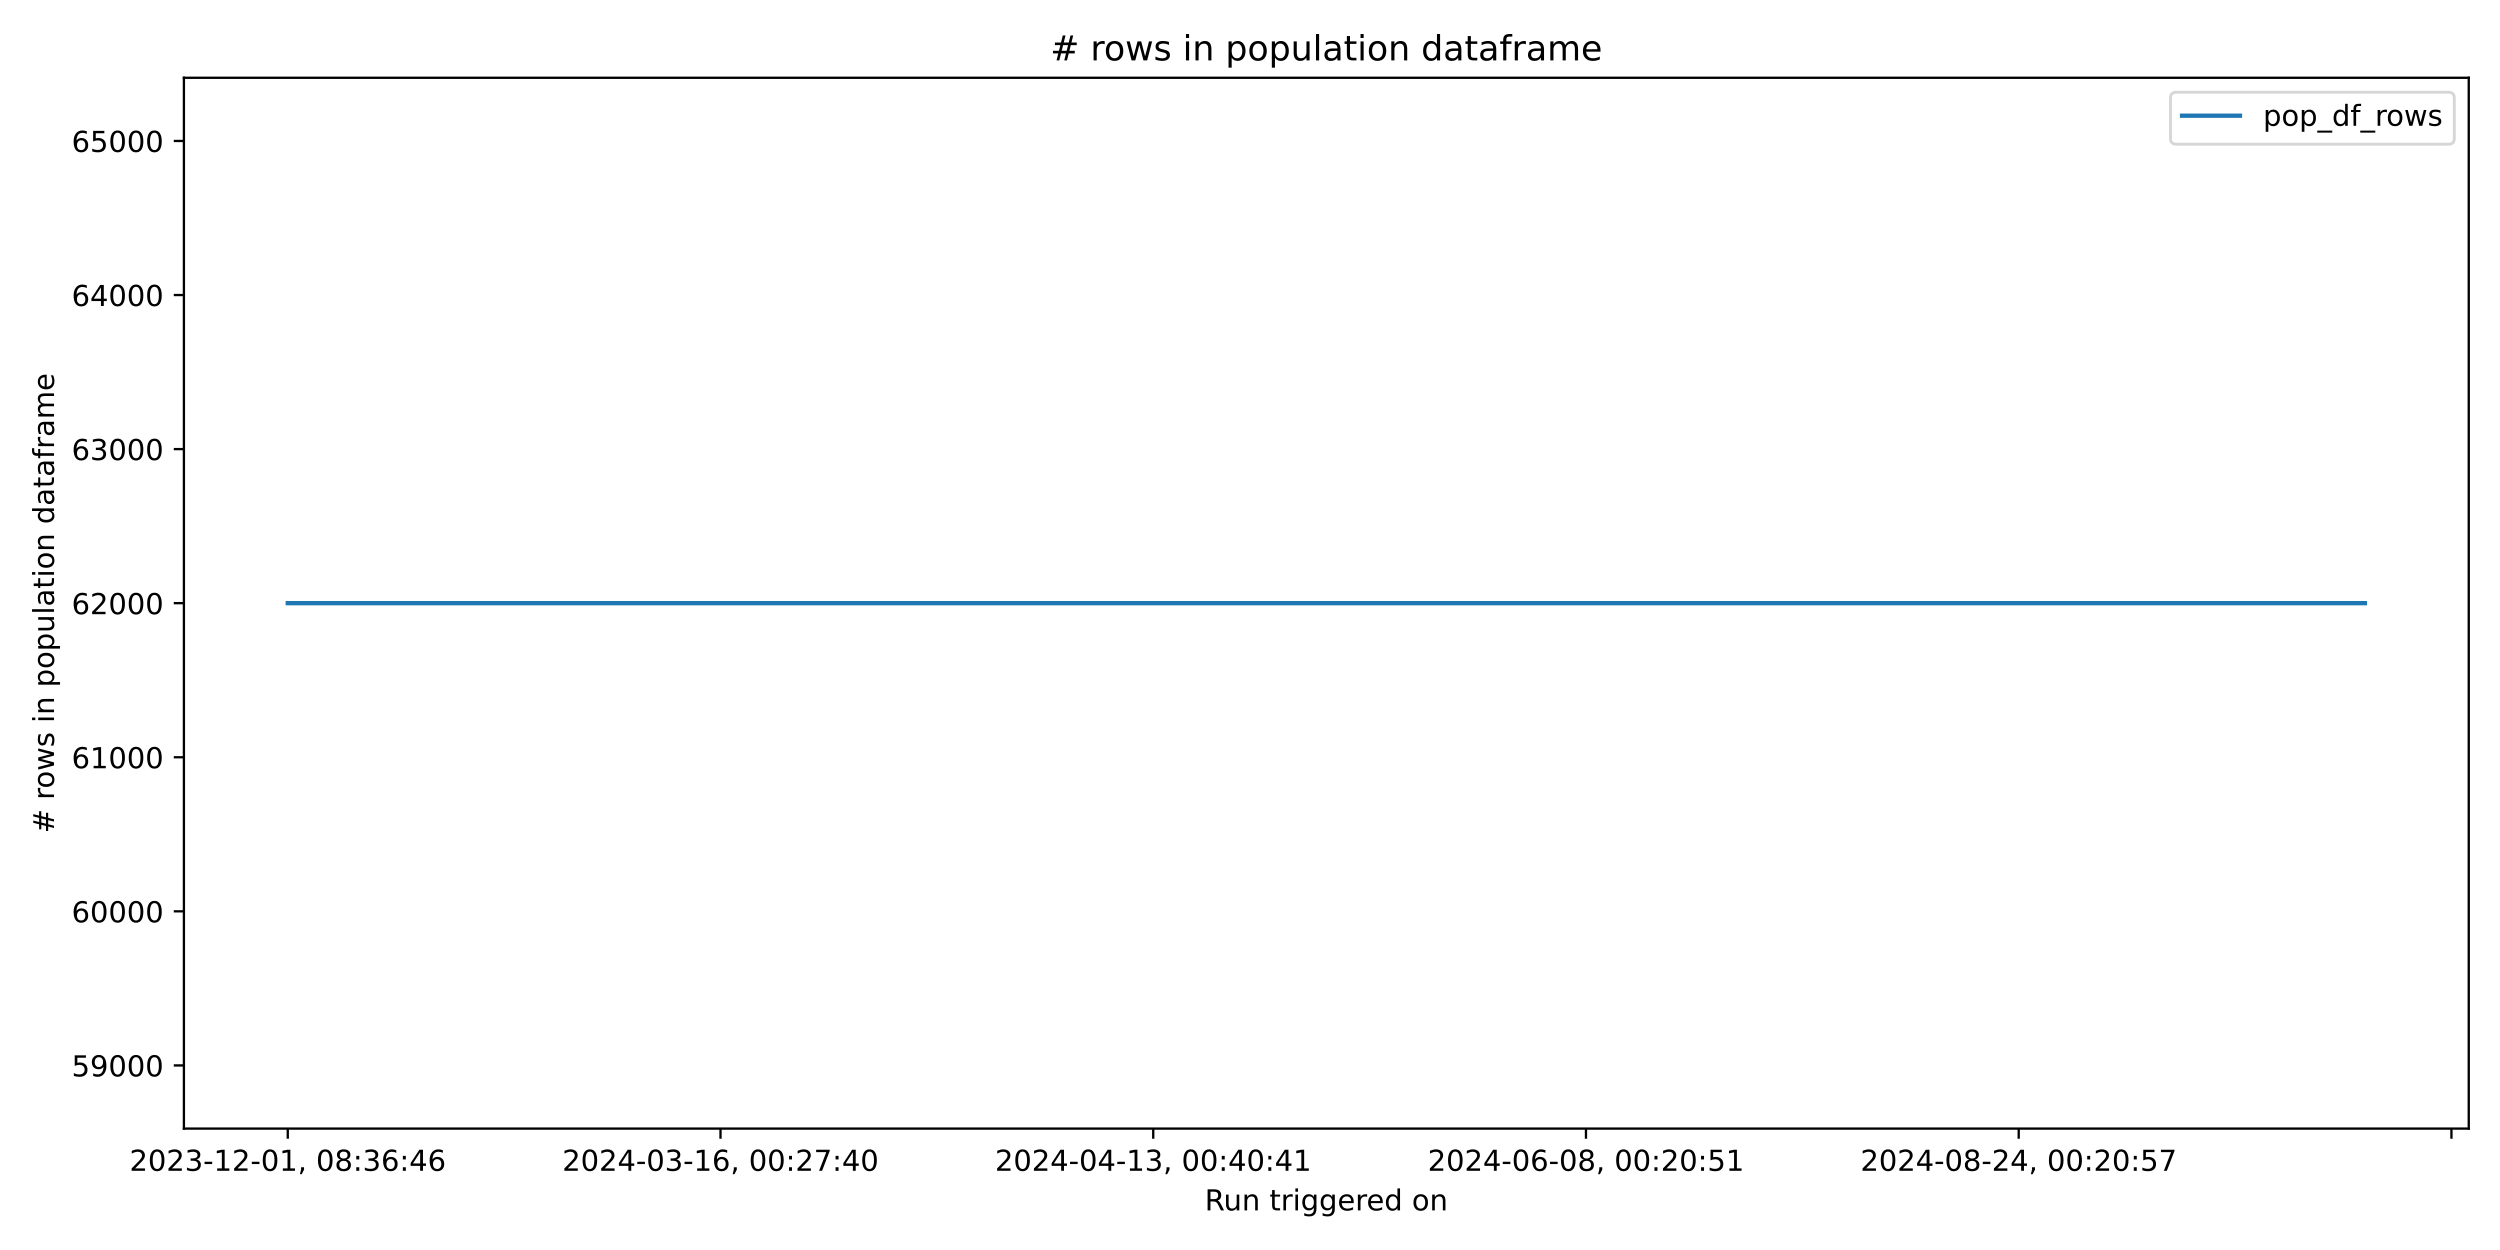
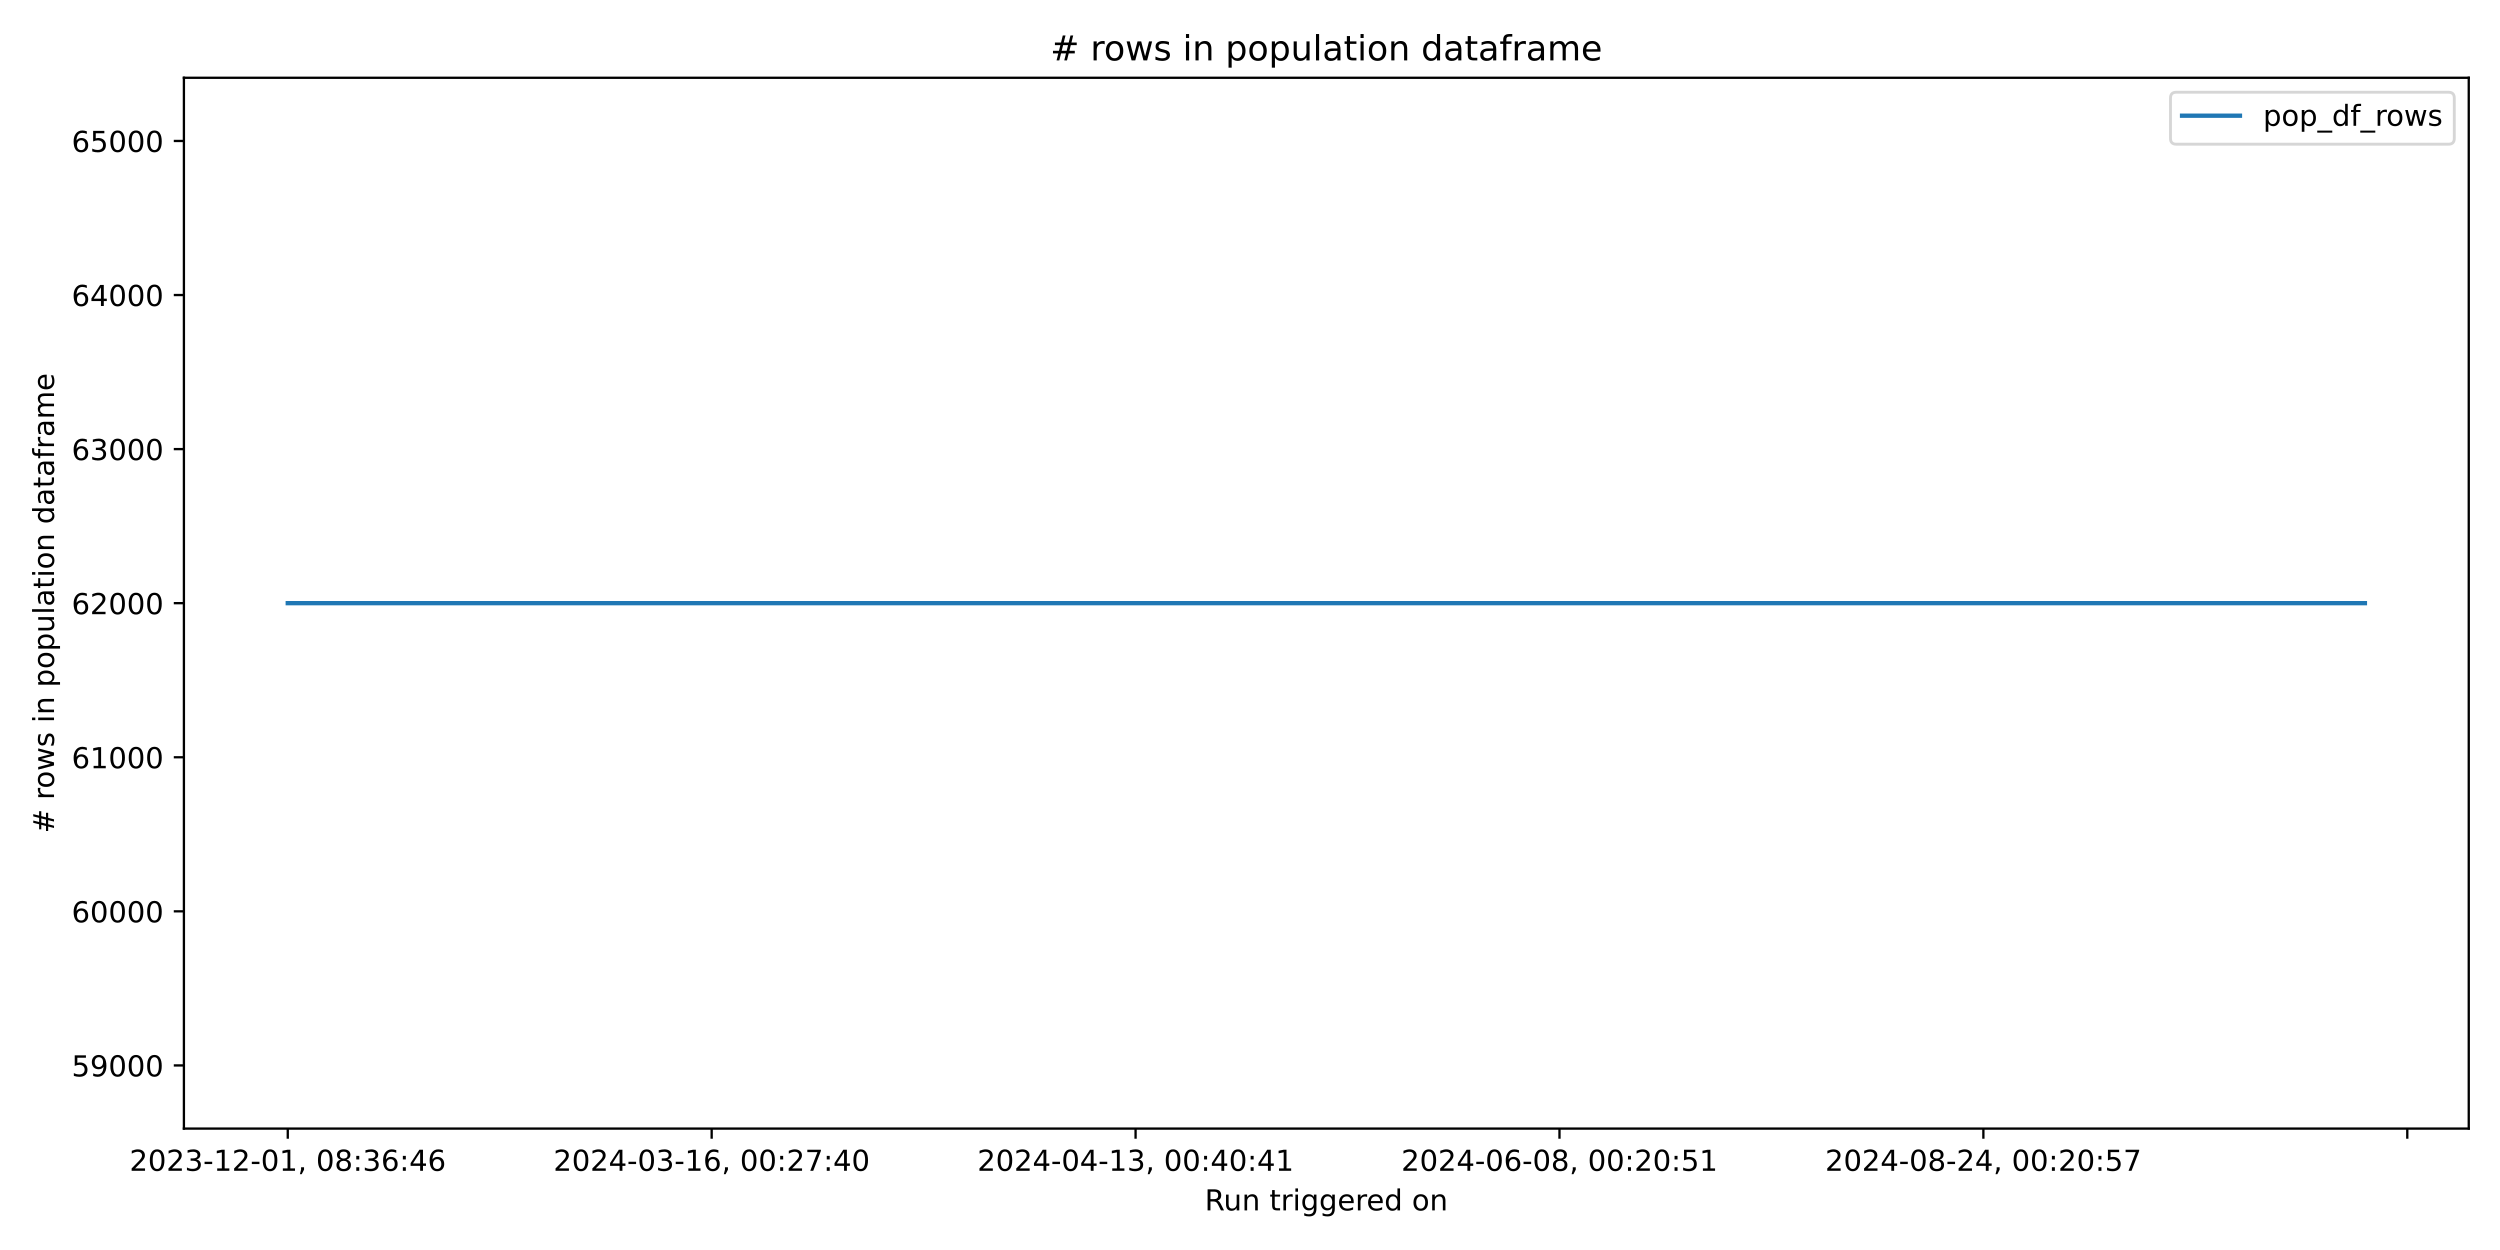
<svg xmlns="http://www.w3.org/2000/svg" xmlns:xlink="http://www.w3.org/1999/xlink" width="864pt" height="432pt" viewBox="0 0 864 432" version="1.1">
  <defs>
    <style type="text/css">*{stroke-linejoin: round; stroke-linecap: butt}</style>
  </defs>
  <g id="figure_1">
    <g id="patch_1">
      <path d="M 0 432  L 864 432  L 864 0  L 0 0  z " style="fill: #ffffff" />
    </g>
    <g id="axes_1">
      <g id="patch_2">
        <path d="M 63.56 390.04  L 853.2 390.04  L 853.2 26.88  L 63.56 26.88  z " style="fill: #ffffff" />
      </g>
      <g id="matplotlib.axis_1">
        <g id="xtick_1">
          <g id="line2d_1">
            <defs>
-               <path id="m1032443497" d="M 0 0  L 0 3.5  " style="stroke: #000000; stroke-width: 0.8" />
+               <path id="m1680cb44e0" d="M 0 0  L 0 3.5  " style="stroke: #000000; stroke-width: 0.8" />
            </defs>
            <g>
-               <use xlink:href="#m1032443497" x="99.453" y="390.04" style="stroke: #000000; stroke-width: 0.8" />
+               <use xlink:href="#m1680cb44e0" x="99.453" y="390.04" style="stroke: #000000; stroke-width: 0.8" />
            </g>
          </g>
          <g id="text_1">
            <g transform="translate(44.76054 404.6384) scale(0.1 -0.1)">
              <defs>
                <path id="DejaVuSans-32" d="M 1228 531  L 3431 531  L 3431 0  L 469 0  L 469 531  Q 828 903 1448 1529  Q 2069 2156 2228 2338  Q 2531 2678 2651 2914  Q 2772 3150 2772 3378  Q 2772 3750 2511 3984  Q 2250 4219 1831 4219  Q 1534 4219 1204 4116  Q 875 4013 500 3803  L 500 4441  Q 881 4594 1212 4672  Q 1544 4750 1819 4750  Q 2544 4750 2975 4387  Q 3406 4025 3406 3419  Q 3406 3131 3298 2873  Q 3191 2616 2906 2266  Q 2828 2175 2409 1742  Q 1991 1309 1228 531  z " transform="scale(0.015625)" />
                <path id="DejaVuSans-30" d="M 2034 4250  Q 1547 4250 1301 3770  Q 1056 3291 1056 2328  Q 1056 1369 1301 889  Q 1547 409 2034 409  Q 2525 409 2770 889  Q 3016 1369 3016 2328  Q 3016 3291 2770 3770  Q 2525 4250 2034 4250  z M 2034 4750  Q 2819 4750 3233 4129  Q 3647 3509 3647 2328  Q 3647 1150 3233 529  Q 2819 -91 2034 -91  Q 1250 -91 836 529  Q 422 1150 422 2328  Q 422 3509 836 4129  Q 1250 4750 2034 4750  z " transform="scale(0.015625)" />
                <path id="DejaVuSans-33" d="M 2597 2516  Q 3050 2419 3304 2112  Q 3559 1806 3559 1356  Q 3559 666 3084 287  Q 2609 -91 1734 -91  Q 1441 -91 1130 -33  Q 819 25 488 141  L 488 750  Q 750 597 1062 519  Q 1375 441 1716 441  Q 2309 441 2620 675  Q 2931 909 2931 1356  Q 2931 1769 2642 2001  Q 2353 2234 1838 2234  L 1294 2234  L 1294 2753  L 1863 2753  Q 2328 2753 2575 2939  Q 2822 3125 2822 3475  Q 2822 3834 2567 4026  Q 2313 4219 1838 4219  Q 1578 4219 1281 4162  Q 984 4106 628 3988  L 628 4550  Q 988 4650 1302 4700  Q 1616 4750 1894 4750  Q 2613 4750 3031 4423  Q 3450 4097 3450 3541  Q 3450 3153 3228 2886  Q 3006 2619 2597 2516  z " transform="scale(0.015625)" />
                <path id="DejaVuSans-2d" d="M 313 2009  L 1997 2009  L 1997 1497  L 313 1497  L 313 2009  z " transform="scale(0.015625)" />
                <path id="DejaVuSans-31" d="M 794 531  L 1825 531  L 1825 4091  L 703 3866  L 703 4441  L 1819 4666  L 2450 4666  L 2450 531  L 3481 531  L 3481 0  L 794 0  L 794 531  z " transform="scale(0.015625)" />
                <path id="DejaVuSans-2c" d="M 750 794  L 1409 794  L 1409 256  L 897 -744  L 494 -744  L 750 256  L 750 794  z " transform="scale(0.015625)" />
                <path id="DejaVuSans-20" transform="scale(0.015625)" />
                <path id="DejaVuSans-38" d="M 2034 2216  Q 1584 2216 1326 1975  Q 1069 1734 1069 1313  Q 1069 891 1326 650  Q 1584 409 2034 409  Q 2484 409 2743 651  Q 3003 894 3003 1313  Q 3003 1734 2745 1975  Q 2488 2216 2034 2216  z M 1403 2484  Q 997 2584 770 2862  Q 544 3141 544 3541  Q 544 4100 942 4425  Q 1341 4750 2034 4750  Q 2731 4750 3128 4425  Q 3525 4100 3525 3541  Q 3525 3141 3298 2862  Q 3072 2584 2669 2484  Q 3125 2378 3379 2068  Q 3634 1759 3634 1313  Q 3634 634 3220 271  Q 2806 -91 2034 -91  Q 1263 -91 848 271  Q 434 634 434 1313  Q 434 1759 690 2068  Q 947 2378 1403 2484  z M 1172 3481  Q 1172 3119 1398 2916  Q 1625 2713 2034 2713  Q 2441 2713 2670 2916  Q 2900 3119 2900 3481  Q 2900 3844 2670 4047  Q 2441 4250 2034 4250  Q 1625 4250 1398 4047  Q 1172 3844 1172 3481  z " transform="scale(0.015625)" />
                <path id="DejaVuSans-3a" d="M 750 794  L 1409 794  L 1409 0  L 750 0  L 750 794  z M 750 3309  L 1409 3309  L 1409 2516  L 750 2516  L 750 3309  z " transform="scale(0.015625)" />
                <path id="DejaVuSans-36" d="M 2113 2584  Q 1688 2584 1439 2293  Q 1191 2003 1191 1497  Q 1191 994 1439 701  Q 1688 409 2113 409  Q 2538 409 2786 701  Q 3034 994 3034 1497  Q 3034 2003 2786 2293  Q 2538 2584 2113 2584  z M 3366 4563  L 3366 3988  Q 3128 4100 2886 4159  Q 2644 4219 2406 4219  Q 1781 4219 1451 3797  Q 1122 3375 1075 2522  Q 1259 2794 1537 2939  Q 1816 3084 2150 3084  Q 2853 3084 3261 2657  Q 3669 2231 3669 1497  Q 3669 778 3244 343  Q 2819 -91 2113 -91  Q 1303 -91 875 529  Q 447 1150 447 2328  Q 447 3434 972 4092  Q 1497 4750 2381 4750  Q 2619 4750 2861 4703  Q 3103 4656 3366 4563  z " transform="scale(0.015625)" />
                <path id="DejaVuSans-34" d="M 2419 4116  L 825 1625  L 2419 1625  L 2419 4116  z M 2253 4666  L 3047 4666  L 3047 1625  L 3713 1625  L 3713 1100  L 3047 1100  L 3047 0  L 2419 0  L 2419 1100  L 313 1100  L 313 1709  L 2253 4666  z " transform="scale(0.015625)" />
              </defs>
              <use xlink:href="#DejaVuSans-32" />
              <use xlink:href="#DejaVuSans-30" x="63.623" />
              <use xlink:href="#DejaVuSans-32" x="127.246" />
              <use xlink:href="#DejaVuSans-33" x="190.869" />
              <use xlink:href="#DejaVuSans-2d" x="254.492" />
              <use xlink:href="#DejaVuSans-31" x="290.576" />
              <use xlink:href="#DejaVuSans-32" x="354.199" />
              <use xlink:href="#DejaVuSans-2d" x="417.822" />
              <use xlink:href="#DejaVuSans-30" x="453.906" />
              <use xlink:href="#DejaVuSans-31" x="517.529" />
              <use xlink:href="#DejaVuSans-2c" x="581.152" />
              <use xlink:href="#DejaVuSans-20" x="612.939" />
              <use xlink:href="#DejaVuSans-30" x="644.727" />
              <use xlink:href="#DejaVuSans-38" x="708.35" />
              <use xlink:href="#DejaVuSans-3a" x="771.973" />
              <use xlink:href="#DejaVuSans-33" x="805.664" />
              <use xlink:href="#DejaVuSans-36" x="869.287" />
              <use xlink:href="#DejaVuSans-3a" x="932.91" />
              <use xlink:href="#DejaVuSans-34" x="966.602" />
              <use xlink:href="#DejaVuSans-36" x="1030.225" />
            </g>
          </g>
        </g>
        <g id="xtick_2">
          <g id="line2d_2">
            <g>
-               <use xlink:href="#m1032443497" x="249.006" y="390.04" style="stroke: #000000; stroke-width: 0.8" />
+               <use xlink:href="#m1680cb44e0" x="245.954" y="390.04" style="stroke: #000000; stroke-width: 0.8" />
            </g>
          </g>
          <g id="text_2">
-             <g transform="translate(194.3136 404.6384) scale(0.1 -0.1)">
+             <g transform="translate(191.2615 404.6384) scale(0.1 -0.1)">
              <defs>
                <path id="DejaVuSans-37" d="M 525 4666  L 3525 4666  L 3525 4397  L 1831 0  L 1172 0  L 2766 4134  L 525 4134  L 525 4666  z " transform="scale(0.015625)" />
              </defs>
              <use xlink:href="#DejaVuSans-32" />
              <use xlink:href="#DejaVuSans-30" x="63.623" />
              <use xlink:href="#DejaVuSans-32" x="127.246" />
              <use xlink:href="#DejaVuSans-34" x="190.869" />
              <use xlink:href="#DejaVuSans-2d" x="254.492" />
              <use xlink:href="#DejaVuSans-30" x="290.576" />
              <use xlink:href="#DejaVuSans-33" x="354.199" />
              <use xlink:href="#DejaVuSans-2d" x="417.822" />
              <use xlink:href="#DejaVuSans-31" x="453.906" />
              <use xlink:href="#DejaVuSans-36" x="517.529" />
              <use xlink:href="#DejaVuSans-2c" x="581.152" />
              <use xlink:href="#DejaVuSans-20" x="612.939" />
              <use xlink:href="#DejaVuSans-30" x="644.727" />
              <use xlink:href="#DejaVuSans-30" x="708.35" />
              <use xlink:href="#DejaVuSans-3a" x="771.973" />
              <use xlink:href="#DejaVuSans-32" x="805.664" />
              <use xlink:href="#DejaVuSans-37" x="869.287" />
              <use xlink:href="#DejaVuSans-3a" x="932.91" />
              <use xlink:href="#DejaVuSans-34" x="966.602" />
              <use xlink:href="#DejaVuSans-30" x="1030.225" />
            </g>
          </g>
        </g>
        <g id="xtick_3">
          <g id="line2d_3">
            <g>
-               <use xlink:href="#m1032443497" x="398.559" y="390.04" style="stroke: #000000; stroke-width: 0.8" />
+               <use xlink:href="#m1680cb44e0" x="392.455" y="390.04" style="stroke: #000000; stroke-width: 0.8" />
            </g>
          </g>
          <g id="text_3">
-             <g transform="translate(343.8666 404.6384) scale(0.1 -0.1)">
+             <g transform="translate(337.7624 404.6384) scale(0.1 -0.1)">
              <use xlink:href="#DejaVuSans-32" />
              <use xlink:href="#DejaVuSans-30" x="63.623" />
              <use xlink:href="#DejaVuSans-32" x="127.246" />
              <use xlink:href="#DejaVuSans-34" x="190.869" />
              <use xlink:href="#DejaVuSans-2d" x="254.492" />
              <use xlink:href="#DejaVuSans-30" x="290.576" />
              <use xlink:href="#DejaVuSans-34" x="354.199" />
              <use xlink:href="#DejaVuSans-2d" x="417.822" />
              <use xlink:href="#DejaVuSans-31" x="453.906" />
              <use xlink:href="#DejaVuSans-33" x="517.529" />
              <use xlink:href="#DejaVuSans-2c" x="581.152" />
              <use xlink:href="#DejaVuSans-20" x="612.939" />
              <use xlink:href="#DejaVuSans-30" x="644.727" />
              <use xlink:href="#DejaVuSans-30" x="708.35" />
              <use xlink:href="#DejaVuSans-3a" x="771.973" />
              <use xlink:href="#DejaVuSans-34" x="805.664" />
              <use xlink:href="#DejaVuSans-30" x="869.287" />
              <use xlink:href="#DejaVuSans-3a" x="932.91" />
              <use xlink:href="#DejaVuSans-34" x="966.602" />
              <use xlink:href="#DejaVuSans-31" x="1030.225" />
            </g>
          </g>
        </g>
        <g id="xtick_4">
          <g id="line2d_4">
            <g>
-               <use xlink:href="#m1032443497" x="548.112" y="390.04" style="stroke: #000000; stroke-width: 0.8" />
+               <use xlink:href="#m1680cb44e0" x="538.956" y="390.04" style="stroke: #000000; stroke-width: 0.8" />
            </g>
          </g>
          <g id="text_4">
-             <g transform="translate(493.4196 404.6384) scale(0.1 -0.1)">
+             <g transform="translate(484.2633 404.6384) scale(0.1 -0.1)">
              <defs>
                <path id="DejaVuSans-35" d="M 691 4666  L 3169 4666  L 3169 4134  L 1269 4134  L 1269 2991  Q 1406 3038 1543 3061  Q 1681 3084 1819 3084  Q 2600 3084 3056 2656  Q 3513 2228 3513 1497  Q 3513 744 3044 326  Q 2575 -91 1722 -91  Q 1428 -91 1123 -41  Q 819 9 494 109  L 494 744  Q 775 591 1075 516  Q 1375 441 1709 441  Q 2250 441 2565 725  Q 2881 1009 2881 1497  Q 2881 1984 2565 2268  Q 2250 2553 1709 2553  Q 1456 2553 1204 2497  Q 953 2441 691 2322  L 691 4666  z " transform="scale(0.015625)" />
              </defs>
              <use xlink:href="#DejaVuSans-32" />
              <use xlink:href="#DejaVuSans-30" x="63.623" />
              <use xlink:href="#DejaVuSans-32" x="127.246" />
              <use xlink:href="#DejaVuSans-34" x="190.869" />
              <use xlink:href="#DejaVuSans-2d" x="254.492" />
              <use xlink:href="#DejaVuSans-30" x="290.576" />
              <use xlink:href="#DejaVuSans-36" x="354.199" />
              <use xlink:href="#DejaVuSans-2d" x="417.822" />
              <use xlink:href="#DejaVuSans-30" x="453.906" />
              <use xlink:href="#DejaVuSans-38" x="517.529" />
              <use xlink:href="#DejaVuSans-2c" x="581.152" />
              <use xlink:href="#DejaVuSans-20" x="612.939" />
              <use xlink:href="#DejaVuSans-30" x="644.727" />
              <use xlink:href="#DejaVuSans-30" x="708.35" />
              <use xlink:href="#DejaVuSans-3a" x="771.973" />
              <use xlink:href="#DejaVuSans-32" x="805.664" />
              <use xlink:href="#DejaVuSans-30" x="869.287" />
              <use xlink:href="#DejaVuSans-3a" x="932.91" />
              <use xlink:href="#DejaVuSans-35" x="966.602" />
              <use xlink:href="#DejaVuSans-31" x="1030.225" />
            </g>
          </g>
        </g>
        <g id="xtick_5">
          <g id="line2d_5">
            <g>
-               <use xlink:href="#m1032443497" x="697.665" y="390.04" style="stroke: #000000; stroke-width: 0.8" />
+               <use xlink:href="#m1680cb44e0" x="685.456" y="390.04" style="stroke: #000000; stroke-width: 0.8" />
            </g>
          </g>
          <g id="text_5">
-             <g transform="translate(642.9727 404.6384) scale(0.1 -0.1)">
+             <g transform="translate(630.7642 404.6384) scale(0.1 -0.1)">
              <use xlink:href="#DejaVuSans-32" />
              <use xlink:href="#DejaVuSans-30" x="63.623" />
              <use xlink:href="#DejaVuSans-32" x="127.246" />
              <use xlink:href="#DejaVuSans-34" x="190.869" />
              <use xlink:href="#DejaVuSans-2d" x="254.492" />
              <use xlink:href="#DejaVuSans-30" x="290.576" />
              <use xlink:href="#DejaVuSans-38" x="354.199" />
              <use xlink:href="#DejaVuSans-2d" x="417.822" />
              <use xlink:href="#DejaVuSans-32" x="453.906" />
              <use xlink:href="#DejaVuSans-34" x="517.529" />
              <use xlink:href="#DejaVuSans-2c" x="581.152" />
              <use xlink:href="#DejaVuSans-20" x="612.939" />
              <use xlink:href="#DejaVuSans-30" x="644.727" />
              <use xlink:href="#DejaVuSans-30" x="708.35" />
              <use xlink:href="#DejaVuSans-3a" x="771.973" />
              <use xlink:href="#DejaVuSans-32" x="805.664" />
              <use xlink:href="#DejaVuSans-30" x="869.287" />
              <use xlink:href="#DejaVuSans-3a" x="932.91" />
              <use xlink:href="#DejaVuSans-35" x="966.602" />
              <use xlink:href="#DejaVuSans-37" x="1030.225" />
            </g>
          </g>
        </g>
        <g id="xtick_6">
          <g id="line2d_6">
            <g>
-               <use xlink:href="#m1032443497" x="847.218" y="390.04" style="stroke: #000000; stroke-width: 0.8" />
+               <use xlink:href="#m1680cb44e0" x="831.957" y="390.04" style="stroke: #000000; stroke-width: 0.8" />
            </g>
          </g>
        </g>
        <g id="text_6">
          <g transform="translate(416.3636 418.3166) scale(0.1 -0.1)">
            <defs>
              <path id="DejaVuSans-52" d="M 2841 2188  Q 3044 2119 3236 1894  Q 3428 1669 3622 1275  L 4263 0  L 3584 0  L 2988 1197  Q 2756 1666 2539 1819  Q 2322 1972 1947 1972  L 1259 1972  L 1259 0  L 628 0  L 628 4666  L 2053 4666  Q 2853 4666 3247 4331  Q 3641 3997 3641 3322  Q 3641 2881 3436 2590  Q 3231 2300 2841 2188  z M 1259 4147  L 1259 2491  L 2053 2491  Q 2509 2491 2742 2702  Q 2975 2913 2975 3322  Q 2975 3731 2742 3939  Q 2509 4147 2053 4147  L 1259 4147  z " transform="scale(0.015625)" />
              <path id="DejaVuSans-75" d="M 544 1381  L 544 3500  L 1119 3500  L 1119 1403  Q 1119 906 1312 657  Q 1506 409 1894 409  Q 2359 409 2629 706  Q 2900 1003 2900 1516  L 2900 3500  L 3475 3500  L 3475 0  L 2900 0  L 2900 538  Q 2691 219 2414 64  Q 2138 -91 1772 -91  Q 1169 -91 856 284  Q 544 659 544 1381  z M 1991 3584  L 1991 3584  z " transform="scale(0.015625)" />
              <path id="DejaVuSans-6e" d="M 3513 2113  L 3513 0  L 2938 0  L 2938 2094  Q 2938 2591 2744 2837  Q 2550 3084 2163 3084  Q 1697 3084 1428 2787  Q 1159 2491 1159 1978  L 1159 0  L 581 0  L 581 3500  L 1159 3500  L 1159 2956  Q 1366 3272 1645 3428  Q 1925 3584 2291 3584  Q 2894 3584 3203 3211  Q 3513 2838 3513 2113  z " transform="scale(0.015625)" />
              <path id="DejaVuSans-74" d="M 1172 4494  L 1172 3500  L 2356 3500  L 2356 3053  L 1172 3053  L 1172 1153  Q 1172 725 1289 603  Q 1406 481 1766 481  L 2356 481  L 2356 0  L 1766 0  Q 1100 0 847 248  Q 594 497 594 1153  L 594 3053  L 172 3053  L 172 3500  L 594 3500  L 594 4494  L 1172 4494  z " transform="scale(0.015625)" />
              <path id="DejaVuSans-72" d="M 2631 2963  Q 2534 3019 2420 3045  Q 2306 3072 2169 3072  Q 1681 3072 1420 2755  Q 1159 2438 1159 1844  L 1159 0  L 581 0  L 581 3500  L 1159 3500  L 1159 2956  Q 1341 3275 1631 3429  Q 1922 3584 2338 3584  Q 2397 3584 2469 3576  Q 2541 3569 2628 3553  L 2631 2963  z " transform="scale(0.015625)" />
              <path id="DejaVuSans-69" d="M 603 3500  L 1178 3500  L 1178 0  L 603 0  L 603 3500  z M 603 4863  L 1178 4863  L 1178 4134  L 603 4134  L 603 4863  z " transform="scale(0.015625)" />
              <path id="DejaVuSans-67" d="M 2906 1791  Q 2906 2416 2648 2759  Q 2391 3103 1925 3103  Q 1463 3103 1205 2759  Q 947 2416 947 1791  Q 947 1169 1205 825  Q 1463 481 1925 481  Q 2391 481 2648 825  Q 2906 1169 2906 1791  z M 3481 434  Q 3481 -459 3084 -895  Q 2688 -1331 1869 -1331  Q 1566 -1331 1297 -1286  Q 1028 -1241 775 -1147  L 775 -588  Q 1028 -725 1275 -790  Q 1522 -856 1778 -856  Q 2344 -856 2625 -561  Q 2906 -266 2906 331  L 2906 616  Q 2728 306 2450 153  Q 2172 0 1784 0  Q 1141 0 747 490  Q 353 981 353 1791  Q 353 2603 747 3093  Q 1141 3584 1784 3584  Q 2172 3584 2450 3431  Q 2728 3278 2906 2969  L 2906 3500  L 3481 3500  L 3481 434  z " transform="scale(0.015625)" />
              <path id="DejaVuSans-65" d="M 3597 1894  L 3597 1613  L 953 1613  Q 991 1019 1311 708  Q 1631 397 2203 397  Q 2534 397 2845 478  Q 3156 559 3463 722  L 3463 178  Q 3153 47 2828 -22  Q 2503 -91 2169 -91  Q 1331 -91 842 396  Q 353 884 353 1716  Q 353 2575 817 3079  Q 1281 3584 2069 3584  Q 2775 3584 3186 3129  Q 3597 2675 3597 1894  z M 3022 2063  Q 3016 2534 2758 2815  Q 2500 3097 2075 3097  Q 1594 3097 1305 2825  Q 1016 2553 972 2059  L 3022 2063  z " transform="scale(0.015625)" />
              <path id="DejaVuSans-64" d="M 2906 2969  L 2906 4863  L 3481 4863  L 3481 0  L 2906 0  L 2906 525  Q 2725 213 2448 61  Q 2172 -91 1784 -91  Q 1150 -91 751 415  Q 353 922 353 1747  Q 353 2572 751 3078  Q 1150 3584 1784 3584  Q 2172 3584 2448 3432  Q 2725 3281 2906 2969  z M 947 1747  Q 947 1113 1208 752  Q 1469 391 1925 391  Q 2381 391 2643 752  Q 2906 1113 2906 1747  Q 2906 2381 2643 2742  Q 2381 3103 1925 3103  Q 1469 3103 1208 2742  Q 947 2381 947 1747  z " transform="scale(0.015625)" />
              <path id="DejaVuSans-6f" d="M 1959 3097  Q 1497 3097 1228 2736  Q 959 2375 959 1747  Q 959 1119 1226 758  Q 1494 397 1959 397  Q 2419 397 2687 759  Q 2956 1122 2956 1747  Q 2956 2369 2687 2733  Q 2419 3097 1959 3097  z M 1959 3584  Q 2709 3584 3137 3096  Q 3566 2609 3566 1747  Q 3566 888 3137 398  Q 2709 -91 1959 -91  Q 1206 -91 779 398  Q 353 888 353 1747  Q 353 2609 779 3096  Q 1206 3584 1959 3584  z " transform="scale(0.015625)" />
            </defs>
            <use xlink:href="#DejaVuSans-52" />
            <use xlink:href="#DejaVuSans-75" x="64.982" />
            <use xlink:href="#DejaVuSans-6e" x="128.361" />
            <use xlink:href="#DejaVuSans-20" x="191.74" />
            <use xlink:href="#DejaVuSans-74" x="223.527" />
            <use xlink:href="#DejaVuSans-72" x="262.736" />
            <use xlink:href="#DejaVuSans-69" x="303.85" />
            <use xlink:href="#DejaVuSans-67" x="331.633" />
            <use xlink:href="#DejaVuSans-67" x="395.109" />
            <use xlink:href="#DejaVuSans-65" x="458.586" />
            <use xlink:href="#DejaVuSans-72" x="520.109" />
            <use xlink:href="#DejaVuSans-65" x="558.973" />
            <use xlink:href="#DejaVuSans-64" x="620.496" />
            <use xlink:href="#DejaVuSans-20" x="683.973" />
            <use xlink:href="#DejaVuSans-6f" x="715.76" />
            <use xlink:href="#DejaVuSans-6e" x="776.941" />
          </g>
        </g>
      </g>
      <g id="matplotlib.axis_2">
        <g id="ytick_1">
          <g id="line2d_7">
            <defs>
-               <path id="me8a234e80a" d="M 0 0  L -3.5 0  " style="stroke: #000000; stroke-width: 0.8" />
+               <path id="m831cfba547" d="M 0 0  L -3.5 0  " style="stroke: #000000; stroke-width: 0.8" />
            </defs>
            <g>
-               <use xlink:href="#me8a234e80a" x="63.56" y="368.208" style="stroke: #000000; stroke-width: 0.8" />
+               <use xlink:href="#m831cfba547" x="63.56" y="368.208" style="stroke: #000000; stroke-width: 0.8" />
            </g>
          </g>
          <g id="text_7">
            <g transform="translate(24.7475 372.007) scale(0.1 -0.1)">
              <defs>
                <path id="DejaVuSans-39" d="M 703 97  L 703 672  Q 941 559 1184 500  Q 1428 441 1663 441  Q 2288 441 2617 861  Q 2947 1281 2994 2138  Q 2813 1869 2534 1725  Q 2256 1581 1919 1581  Q 1219 1581 811 2004  Q 403 2428 403 3163  Q 403 3881 828 4315  Q 1253 4750 1959 4750  Q 2769 4750 3195 4129  Q 3622 3509 3622 2328  Q 3622 1225 3098 567  Q 2575 -91 1691 -91  Q 1453 -91 1209 -44  Q 966 3 703 97  z M 1959 2075  Q 2384 2075 2632 2365  Q 2881 2656 2881 3163  Q 2881 3666 2632 3958  Q 2384 4250 1959 4250  Q 1534 4250 1286 3958  Q 1038 3666 1038 3163  Q 1038 2656 1286 2365  Q 1534 2075 1959 2075  z " transform="scale(0.015625)" />
              </defs>
              <use xlink:href="#DejaVuSans-35" />
              <use xlink:href="#DejaVuSans-39" x="63.623" />
              <use xlink:href="#DejaVuSans-30" x="127.246" />
              <use xlink:href="#DejaVuSans-30" x="190.869" />
              <use xlink:href="#DejaVuSans-30" x="254.492" />
            </g>
          </g>
        </g>
        <g id="ytick_2">
          <g id="line2d_8">
            <g>
-               <use xlink:href="#me8a234e80a" x="63.56" y="314.959" style="stroke: #000000; stroke-width: 0.8" />
+               <use xlink:href="#m831cfba547" x="63.56" y="314.959" style="stroke: #000000; stroke-width: 0.8" />
            </g>
          </g>
          <g id="text_8">
            <g transform="translate(24.7475 318.7578) scale(0.1 -0.1)">
              <use xlink:href="#DejaVuSans-36" />
              <use xlink:href="#DejaVuSans-30" x="63.623" />
              <use xlink:href="#DejaVuSans-30" x="127.246" />
              <use xlink:href="#DejaVuSans-30" x="190.869" />
              <use xlink:href="#DejaVuSans-30" x="254.492" />
            </g>
          </g>
        </g>
        <g id="ytick_3">
          <g id="line2d_9">
            <g>
-               <use xlink:href="#me8a234e80a" x="63.56" y="261.709" style="stroke: #000000; stroke-width: 0.8" />
+               <use xlink:href="#m831cfba547" x="63.56" y="261.709" style="stroke: #000000; stroke-width: 0.8" />
            </g>
          </g>
          <g id="text_9">
            <g transform="translate(24.7475 265.5085) scale(0.1 -0.1)">
              <use xlink:href="#DejaVuSans-36" />
              <use xlink:href="#DejaVuSans-31" x="63.623" />
              <use xlink:href="#DejaVuSans-30" x="127.246" />
              <use xlink:href="#DejaVuSans-30" x="190.869" />
              <use xlink:href="#DejaVuSans-30" x="254.492" />
            </g>
          </g>
        </g>
        <g id="ytick_4">
          <g id="line2d_10">
            <g>
-               <use xlink:href="#me8a234e80a" x="63.56" y="208.46" style="stroke: #000000; stroke-width: 0.8" />
+               <use xlink:href="#m831cfba547" x="63.56" y="208.46" style="stroke: #000000; stroke-width: 0.8" />
            </g>
          </g>
          <g id="text_10">
            <g transform="translate(24.7475 212.2592) scale(0.1 -0.1)">
              <use xlink:href="#DejaVuSans-36" />
              <use xlink:href="#DejaVuSans-32" x="63.623" />
              <use xlink:href="#DejaVuSans-30" x="127.246" />
              <use xlink:href="#DejaVuSans-30" x="190.869" />
              <use xlink:href="#DejaVuSans-30" x="254.492" />
            </g>
          </g>
        </g>
        <g id="ytick_5">
          <g id="line2d_11">
            <g>
-               <use xlink:href="#me8a234e80a" x="63.56" y="155.211" style="stroke: #000000; stroke-width: 0.8" />
+               <use xlink:href="#m831cfba547" x="63.56" y="155.211" style="stroke: #000000; stroke-width: 0.8" />
            </g>
          </g>
          <g id="text_11">
            <g transform="translate(24.7475 159.01) scale(0.1 -0.1)">
              <use xlink:href="#DejaVuSans-36" />
              <use xlink:href="#DejaVuSans-33" x="63.623" />
              <use xlink:href="#DejaVuSans-30" x="127.246" />
              <use xlink:href="#DejaVuSans-30" x="190.869" />
              <use xlink:href="#DejaVuSans-30" x="254.492" />
            </g>
          </g>
        </g>
        <g id="ytick_6">
          <g id="line2d_12">
            <g>
-               <use xlink:href="#me8a234e80a" x="63.56" y="101.961" style="stroke: #000000; stroke-width: 0.8" />
+               <use xlink:href="#m831cfba547" x="63.56" y="101.961" style="stroke: #000000; stroke-width: 0.8" />
            </g>
          </g>
          <g id="text_12">
            <g transform="translate(24.7475 105.7607) scale(0.1 -0.1)">
              <use xlink:href="#DejaVuSans-36" />
              <use xlink:href="#DejaVuSans-34" x="63.623" />
              <use xlink:href="#DejaVuSans-30" x="127.246" />
              <use xlink:href="#DejaVuSans-30" x="190.869" />
              <use xlink:href="#DejaVuSans-30" x="254.492" />
            </g>
          </g>
        </g>
        <g id="ytick_7">
          <g id="line2d_13">
            <g>
-               <use xlink:href="#me8a234e80a" x="63.56" y="48.712" style="stroke: #000000; stroke-width: 0.8" />
+               <use xlink:href="#m831cfba547" x="63.56" y="48.712" style="stroke: #000000; stroke-width: 0.8" />
            </g>
          </g>
          <g id="text_13">
            <g transform="translate(24.7475 52.51142) scale(0.1 -0.1)">
              <use xlink:href="#DejaVuSans-36" />
              <use xlink:href="#DejaVuSans-35" x="63.623" />
              <use xlink:href="#DejaVuSans-30" x="127.246" />
              <use xlink:href="#DejaVuSans-30" x="190.869" />
              <use xlink:href="#DejaVuSans-30" x="254.492" />
            </g>
          </g>
        </g>
        <g id="text_14">
          <g transform="translate(18.66781 287.9561) rotate(-90) scale(0.1 -0.1)">
            <defs>
              <path id="DejaVuSans-23" d="M 3272 2816  L 2363 2816  L 2100 1772  L 3016 1772  L 3272 2816  z M 2803 4594  L 2478 3297  L 3391 3297  L 3719 4594  L 4219 4594  L 3897 3297  L 4872 3297  L 4872 2816  L 3775 2816  L 3519 1772  L 4513 1772  L 4513 1294  L 3397 1294  L 3072 0  L 2572 0  L 2894 1294  L 1978 1294  L 1656 0  L 1153 0  L 1478 1294  L 494 1294  L 494 1772  L 1594 1772  L 1856 2816  L 850 2816  L 850 3297  L 1978 3297  L 2297 4594  L 2803 4594  z " transform="scale(0.015625)" />
              <path id="DejaVuSans-77" d="M 269 3500  L 844 3500  L 1563 769  L 2278 3500  L 2956 3500  L 3675 769  L 4391 3500  L 4966 3500  L 4050 0  L 3372 0  L 2619 2869  L 1863 0  L 1184 0  L 269 3500  z " transform="scale(0.015625)" />
              <path id="DejaVuSans-73" d="M 2834 3397  L 2834 2853  Q 2591 2978 2328 3040  Q 2066 3103 1784 3103  Q 1356 3103 1142 2972  Q 928 2841 928 2578  Q 928 2378 1081 2264  Q 1234 2150 1697 2047  L 1894 2003  Q 2506 1872 2764 1633  Q 3022 1394 3022 966  Q 3022 478 2636 193  Q 2250 -91 1575 -91  Q 1294 -91 989 -36  Q 684 19 347 128  L 347 722  Q 666 556 975 473  Q 1284 391 1588 391  Q 1994 391 2212 530  Q 2431 669 2431 922  Q 2431 1156 2273 1281  Q 2116 1406 1581 1522  L 1381 1569  Q 847 1681 609 1914  Q 372 2147 372 2553  Q 372 3047 722 3315  Q 1072 3584 1716 3584  Q 2034 3584 2315 3537  Q 2597 3491 2834 3397  z " transform="scale(0.015625)" />
              <path id="DejaVuSans-70" d="M 1159 525  L 1159 -1331  L 581 -1331  L 581 3500  L 1159 3500  L 1159 2969  Q 1341 3281 1617 3432  Q 1894 3584 2278 3584  Q 2916 3584 3314 3078  Q 3713 2572 3713 1747  Q 3713 922 3314 415  Q 2916 -91 2278 -91  Q 1894 -91 1617 61  Q 1341 213 1159 525  z M 3116 1747  Q 3116 2381 2855 2742  Q 2594 3103 2138 3103  Q 1681 3103 1420 2742  Q 1159 2381 1159 1747  Q 1159 1113 1420 752  Q 1681 391 2138 391  Q 2594 391 2855 752  Q 3116 1113 3116 1747  z " transform="scale(0.015625)" />
              <path id="DejaVuSans-6c" d="M 603 4863  L 1178 4863  L 1178 0  L 603 0  L 603 4863  z " transform="scale(0.015625)" />
              <path id="DejaVuSans-61" d="M 2194 1759  Q 1497 1759 1228 1600  Q 959 1441 959 1056  Q 959 750 1161 570  Q 1363 391 1709 391  Q 2188 391 2477 730  Q 2766 1069 2766 1631  L 2766 1759  L 2194 1759  z M 3341 1997  L 3341 0  L 2766 0  L 2766 531  Q 2569 213 2275 61  Q 1981 -91 1556 -91  Q 1019 -91 701 211  Q 384 513 384 1019  Q 384 1609 779 1909  Q 1175 2209 1959 2209  L 2766 2209  L 2766 2266  Q 2766 2663 2505 2880  Q 2244 3097 1772 3097  Q 1472 3097 1187 3025  Q 903 2953 641 2809  L 641 3341  Q 956 3463 1253 3523  Q 1550 3584 1831 3584  Q 2591 3584 2966 3190  Q 3341 2797 3341 1997  z " transform="scale(0.015625)" />
              <path id="DejaVuSans-66" d="M 2375 4863  L 2375 4384  L 1825 4384  Q 1516 4384 1395 4259  Q 1275 4134 1275 3809  L 1275 3500  L 2222 3500  L 2222 3053  L 1275 3053  L 1275 0  L 697 0  L 697 3053  L 147 3053  L 147 3500  L 697 3500  L 697 3744  Q 697 4328 969 4595  Q 1241 4863 1831 4863  L 2375 4863  z " transform="scale(0.015625)" />
              <path id="DejaVuSans-6d" d="M 3328 2828  Q 3544 3216 3844 3400  Q 4144 3584 4550 3584  Q 5097 3584 5394 3201  Q 5691 2819 5691 2113  L 5691 0  L 5113 0  L 5113 2094  Q 5113 2597 4934 2840  Q 4756 3084 4391 3084  Q 3944 3084 3684 2787  Q 3425 2491 3425 1978  L 3425 0  L 2847 0  L 2847 2094  Q 2847 2600 2669 2842  Q 2491 3084 2119 3084  Q 1678 3084 1418 2786  Q 1159 2488 1159 1978  L 1159 0  L 581 0  L 581 3500  L 1159 3500  L 1159 2956  Q 1356 3278 1631 3431  Q 1906 3584 2284 3584  Q 2666 3584 2933 3390  Q 3200 3197 3328 2828  z " transform="scale(0.015625)" />
            </defs>
            <use xlink:href="#DejaVuSans-23" />
            <use xlink:href="#DejaVuSans-20" x="83.789" />
            <use xlink:href="#DejaVuSans-72" x="115.576" />
            <use xlink:href="#DejaVuSans-6f" x="154.439" />
            <use xlink:href="#DejaVuSans-77" x="215.621" />
            <use xlink:href="#DejaVuSans-73" x="297.408" />
            <use xlink:href="#DejaVuSans-20" x="349.508" />
            <use xlink:href="#DejaVuSans-69" x="381.295" />
            <use xlink:href="#DejaVuSans-6e" x="409.078" />
            <use xlink:href="#DejaVuSans-20" x="472.457" />
            <use xlink:href="#DejaVuSans-70" x="504.244" />
            <use xlink:href="#DejaVuSans-6f" x="567.721" />
            <use xlink:href="#DejaVuSans-70" x="628.902" />
            <use xlink:href="#DejaVuSans-75" x="692.379" />
            <use xlink:href="#DejaVuSans-6c" x="755.758" />
            <use xlink:href="#DejaVuSans-61" x="783.541" />
            <use xlink:href="#DejaVuSans-74" x="844.82" />
            <use xlink:href="#DejaVuSans-69" x="884.029" />
            <use xlink:href="#DejaVuSans-6f" x="911.812" />
            <use xlink:href="#DejaVuSans-6e" x="972.994" />
            <use xlink:href="#DejaVuSans-20" x="1036.373" />
            <use xlink:href="#DejaVuSans-64" x="1068.16" />
            <use xlink:href="#DejaVuSans-61" x="1131.637" />
            <use xlink:href="#DejaVuSans-74" x="1192.916" />
            <use xlink:href="#DejaVuSans-61" x="1232.125" />
            <use xlink:href="#DejaVuSans-66" x="1293.404" />
            <use xlink:href="#DejaVuSans-72" x="1328.609" />
            <use xlink:href="#DejaVuSans-61" x="1369.723" />
            <use xlink:href="#DejaVuSans-6d" x="1431.002" />
            <use xlink:href="#DejaVuSans-65" x="1528.414" />
          </g>
        </g>
      </g>
      <g id="line2d_14">
-         <path d="M 99.453 208.46  L 114.408 208.46  L 129.363 208.46  L 144.319 208.46  L 159.274 208.46  L 174.229 208.46  L 189.185 208.46  L 204.14 208.46  L 219.095 208.46  L 234.05 208.46  L 249.006 208.46  L 263.961 208.46  L 278.916 208.46  L 293.872 208.46  L 308.827 208.46  L 323.782 208.46  L 338.738 208.46  L 353.693 208.46  L 368.648 208.46  L 383.603 208.46  L 398.559 208.46  L 413.514 208.46  L 428.469 208.46  L 443.425 208.46  L 458.38 208.46  L 473.335 208.46  L 488.291 208.46  L 503.246 208.46  L 518.201 208.46  L 533.157 208.46  L 548.112 208.46  L 563.067 208.46  L 578.022 208.46  L 592.978 208.46  L 607.933 208.46  L 622.888 208.46  L 637.844 208.46  L 652.799 208.46  L 667.754 208.46  L 682.71 208.46  L 697.665 208.46  L 712.62 208.46  L 727.575 208.46  L 742.531 208.46  L 757.486 208.46  L 772.441 208.46  L 787.397 208.46  L 802.352 208.46  L 817.307 208.46  " clip-path="url(#p3b064dcb27)" style="fill: none; stroke: #1f77b4; stroke-width: 1.5; stroke-linecap: square" />
+         <path d="M 99.453 208.46  L 114.103 208.46  L 128.753 208.46  L 143.403 208.46  L 158.053 208.46  L 172.703 208.46  L 187.353 208.46  L 202.003 208.46  L 216.653 208.46  L 231.304 208.46  L 245.954 208.46  L 260.604 208.46  L 275.254 208.46  L 289.904 208.46  L 304.554 208.46  L 319.204 208.46  L 333.854 208.46  L 348.504 208.46  L 363.154 208.46  L 377.804 208.46  L 392.455 208.46  L 407.105 208.46  L 421.755 208.46  L 436.405 208.46  L 451.055 208.46  L 465.705 208.46  L 480.355 208.46  L 495.005 208.46  L 509.655 208.46  L 524.305 208.46  L 538.956 208.46  L 553.606 208.46  L 568.256 208.46  L 582.906 208.46  L 597.556 208.46  L 612.206 208.46  L 626.856 208.46  L 641.506 208.46  L 656.156 208.46  L 670.806 208.46  L 685.456 208.46  L 700.107 208.46  L 714.757 208.46  L 729.407 208.46  L 744.057 208.46  L 758.707 208.46  L 773.357 208.46  L 788.007 208.46  L 802.657 208.46  L 817.307 208.46  " clip-path="url(#p7634e6ba67)" style="fill: none; stroke: #1f77b4; stroke-width: 1.5; stroke-linecap: square" />
      </g>
      <g id="patch_3">
        <path d="M 63.56 390.04  L 63.56 26.88  " style="fill: none; stroke: #000000; stroke-width: 0.8; stroke-linejoin: miter; stroke-linecap: square" />
      </g>
      <g id="patch_4">
        <path d="M 853.2 390.04  L 853.2 26.88  " style="fill: none; stroke: #000000; stroke-width: 0.8; stroke-linejoin: miter; stroke-linecap: square" />
      </g>
      <g id="patch_5">
        <path d="M 63.56 390.04  L 853.2 390.04  " style="fill: none; stroke: #000000; stroke-width: 0.8; stroke-linejoin: miter; stroke-linecap: square" />
      </g>
      <g id="patch_6">
        <path d="M 63.56 26.88  L 853.2 26.88  " style="fill: none; stroke: #000000; stroke-width: 0.8; stroke-linejoin: miter; stroke-linecap: square" />
      </g>
      <g id="text_15">
        <g transform="translate(362.9847 20.88) scale(0.12 -0.12)">
          <use xlink:href="#DejaVuSans-23" />
          <use xlink:href="#DejaVuSans-20" x="83.789" />
          <use xlink:href="#DejaVuSans-72" x="115.576" />
          <use xlink:href="#DejaVuSans-6f" x="154.439" />
          <use xlink:href="#DejaVuSans-77" x="215.621" />
          <use xlink:href="#DejaVuSans-73" x="297.408" />
          <use xlink:href="#DejaVuSans-20" x="349.508" />
          <use xlink:href="#DejaVuSans-69" x="381.295" />
          <use xlink:href="#DejaVuSans-6e" x="409.078" />
          <use xlink:href="#DejaVuSans-20" x="472.457" />
          <use xlink:href="#DejaVuSans-70" x="504.244" />
          <use xlink:href="#DejaVuSans-6f" x="567.721" />
          <use xlink:href="#DejaVuSans-70" x="628.902" />
          <use xlink:href="#DejaVuSans-75" x="692.379" />
          <use xlink:href="#DejaVuSans-6c" x="755.758" />
          <use xlink:href="#DejaVuSans-61" x="783.541" />
          <use xlink:href="#DejaVuSans-74" x="844.82" />
          <use xlink:href="#DejaVuSans-69" x="884.029" />
          <use xlink:href="#DejaVuSans-6f" x="911.812" />
          <use xlink:href="#DejaVuSans-6e" x="972.994" />
          <use xlink:href="#DejaVuSans-20" x="1036.373" />
          <use xlink:href="#DejaVuSans-64" x="1068.16" />
          <use xlink:href="#DejaVuSans-61" x="1131.637" />
          <use xlink:href="#DejaVuSans-74" x="1192.916" />
          <use xlink:href="#DejaVuSans-61" x="1232.125" />
          <use xlink:href="#DejaVuSans-66" x="1293.404" />
          <use xlink:href="#DejaVuSans-72" x="1328.609" />
          <use xlink:href="#DejaVuSans-61" x="1369.723" />
          <use xlink:href="#DejaVuSans-6d" x="1431.002" />
          <use xlink:href="#DejaVuSans-65" x="1528.414" />
        </g>
      </g>
      <g id="legend_1">
        <g id="patch_7">
          <path d="M 752.123 49.836  L 846.2 49.836  Q 848.2 49.836 848.2 47.836  L 848.2 33.88  Q 848.2 31.88 846.2 31.88  L 752.123 31.88  Q 750.123 31.88 750.123 33.88  L 750.123 47.836  Q 750.123 49.836 752.123 49.836  z " style="fill: #ffffff; opacity: 0.8; stroke: #cccccc; stroke-linejoin: miter" />
        </g>
        <g id="line2d_15">
          <path d="M 754.123 39.978  L 764.123 39.978  L 774.123 39.978  " style="fill: none; stroke: #1f77b4; stroke-width: 1.5; stroke-linecap: square" />
        </g>
        <g id="text_16">
          <g transform="translate(782.1234 43.47844) scale(0.1 -0.1)">
            <defs>
              <path id="DejaVuSans-5f" d="M 3263 -1063  L 3263 -1509  L -63 -1509  L -63 -1063  L 3263 -1063  z " transform="scale(0.015625)" />
            </defs>
            <use xlink:href="#DejaVuSans-70" />
            <use xlink:href="#DejaVuSans-6f" x="63.477" />
            <use xlink:href="#DejaVuSans-70" x="124.658" />
            <use xlink:href="#DejaVuSans-5f" x="188.135" />
            <use xlink:href="#DejaVuSans-64" x="238.135" />
            <use xlink:href="#DejaVuSans-66" x="301.611" />
            <use xlink:href="#DejaVuSans-5f" x="336.816" />
            <use xlink:href="#DejaVuSans-72" x="386.816" />
            <use xlink:href="#DejaVuSans-6f" x="425.68" />
            <use xlink:href="#DejaVuSans-77" x="486.861" />
            <use xlink:href="#DejaVuSans-73" x="568.648" />
          </g>
        </g>
      </g>
    </g>
  </g>
  <defs>
-     <clipPath id="p3b064dcb27">
+     <clipPath id="p7634e6ba67">
      <rect x="63.56" y="26.88" width="789.64" height="363.16" />
    </clipPath>
  </defs>
</svg>
